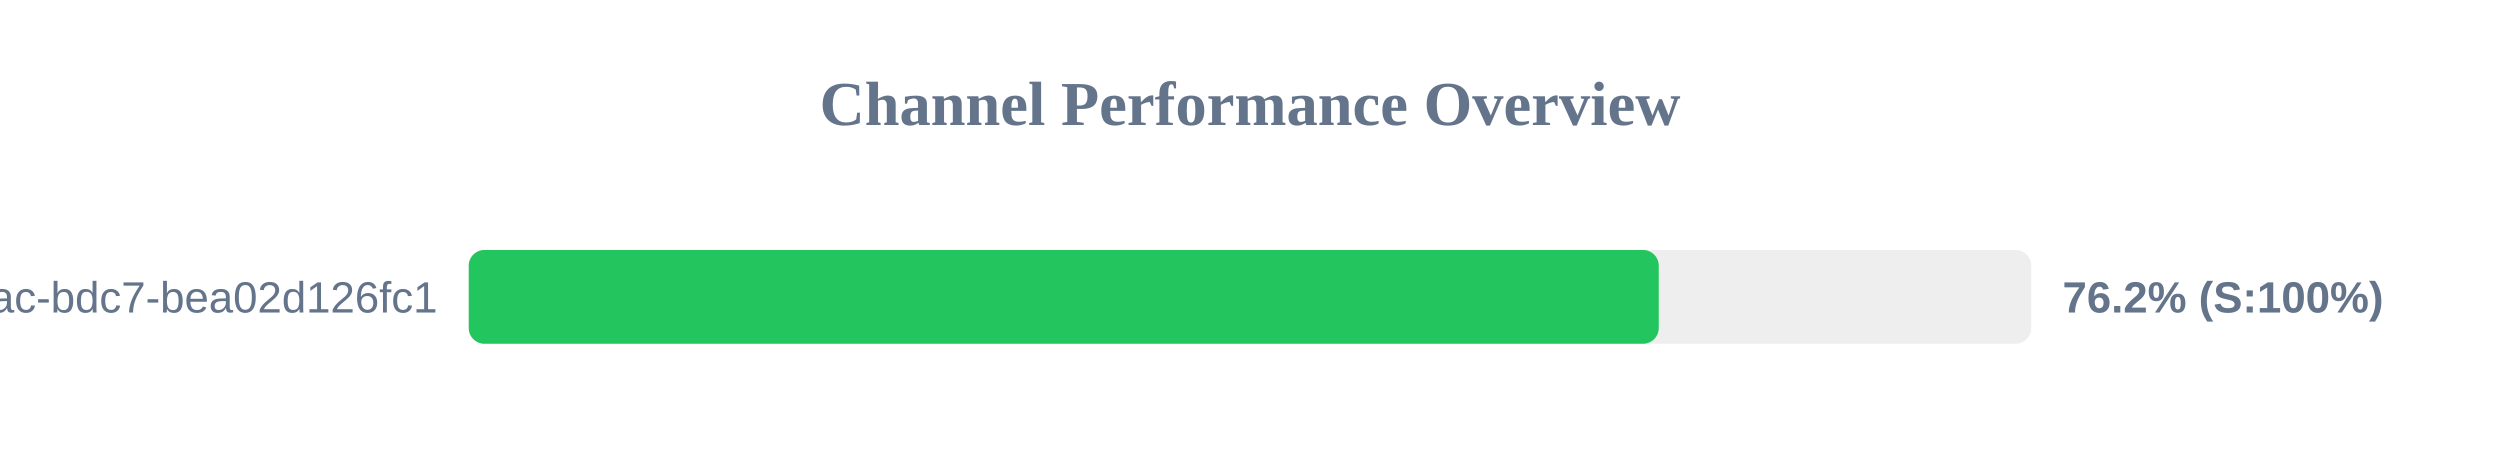
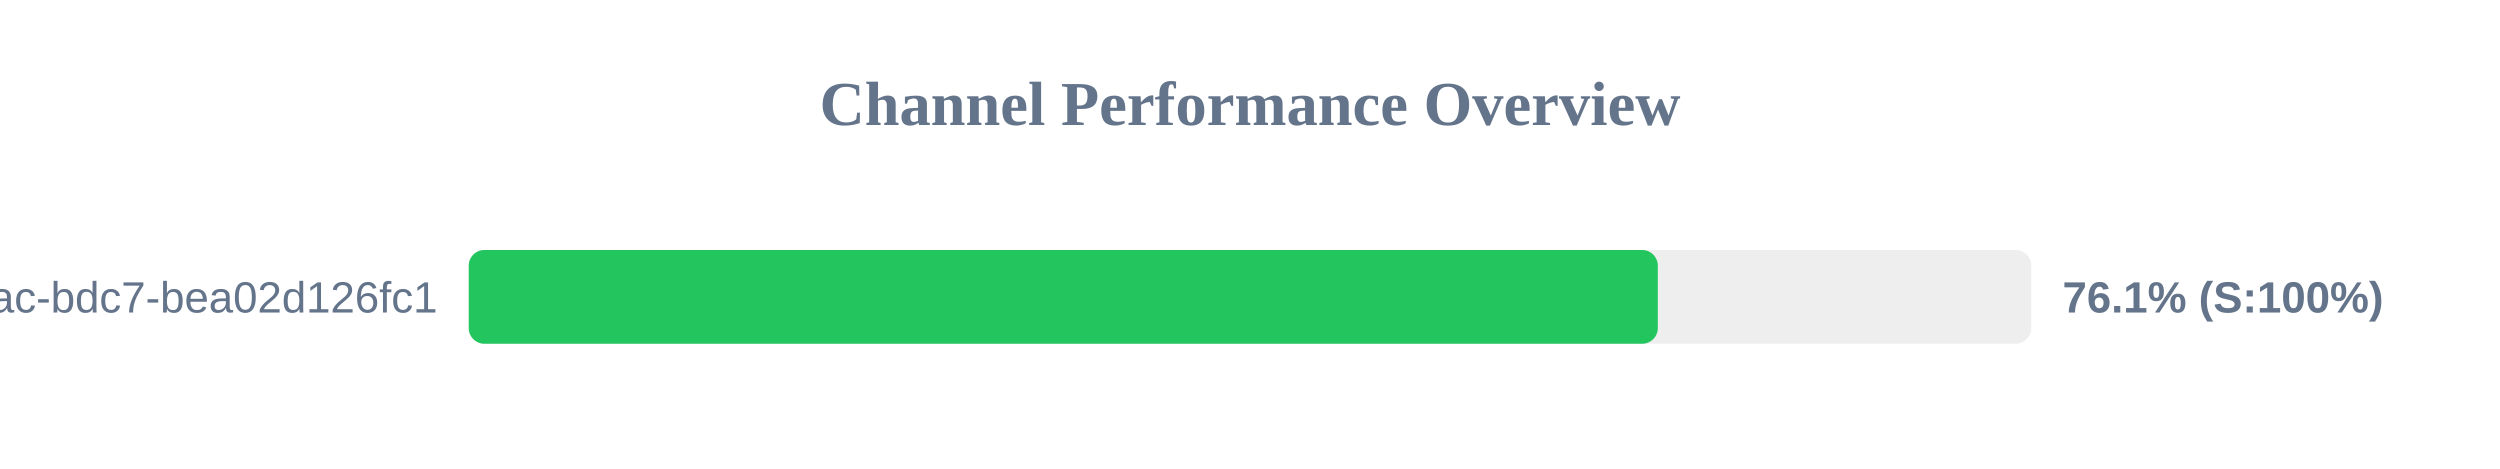
<svg xmlns="http://www.w3.org/2000/svg" width="800" height="150" version="1.1">
  <style>
        .row { font: 14px Arial; fill: #64748b; }
        .score { font: bold 14px Arial; fill: #64748b; }
    </style>
  <text x="400" y="40" text-anchor="middle" font-size="20px" font-weight="bold" fill="#64748b">Channel Performance Overview</text>
  <rect x="150" y="80" width="500" height="30" fill="#eee" rx="5" />
-   <rect x="150" y="80" width="380.8" height="30" fill="#22c55e" rx="5" />
+   <rect x="150" y="80" width="380.5" height="30" fill="#22c55e" rx="5" />
  <text x="140" y="100" text-anchor="end" class="row">?uuid=e31ad3e6-e341-42ac-bdc7-bea02d126fc1</text>
-   <text x="660" y="100" text-anchor="start" class="score">76.2% (S:100%)</text>
+   <text x="660" y="100" text-anchor="start" class="score">76.1% (S:100%)</text>
</svg>
